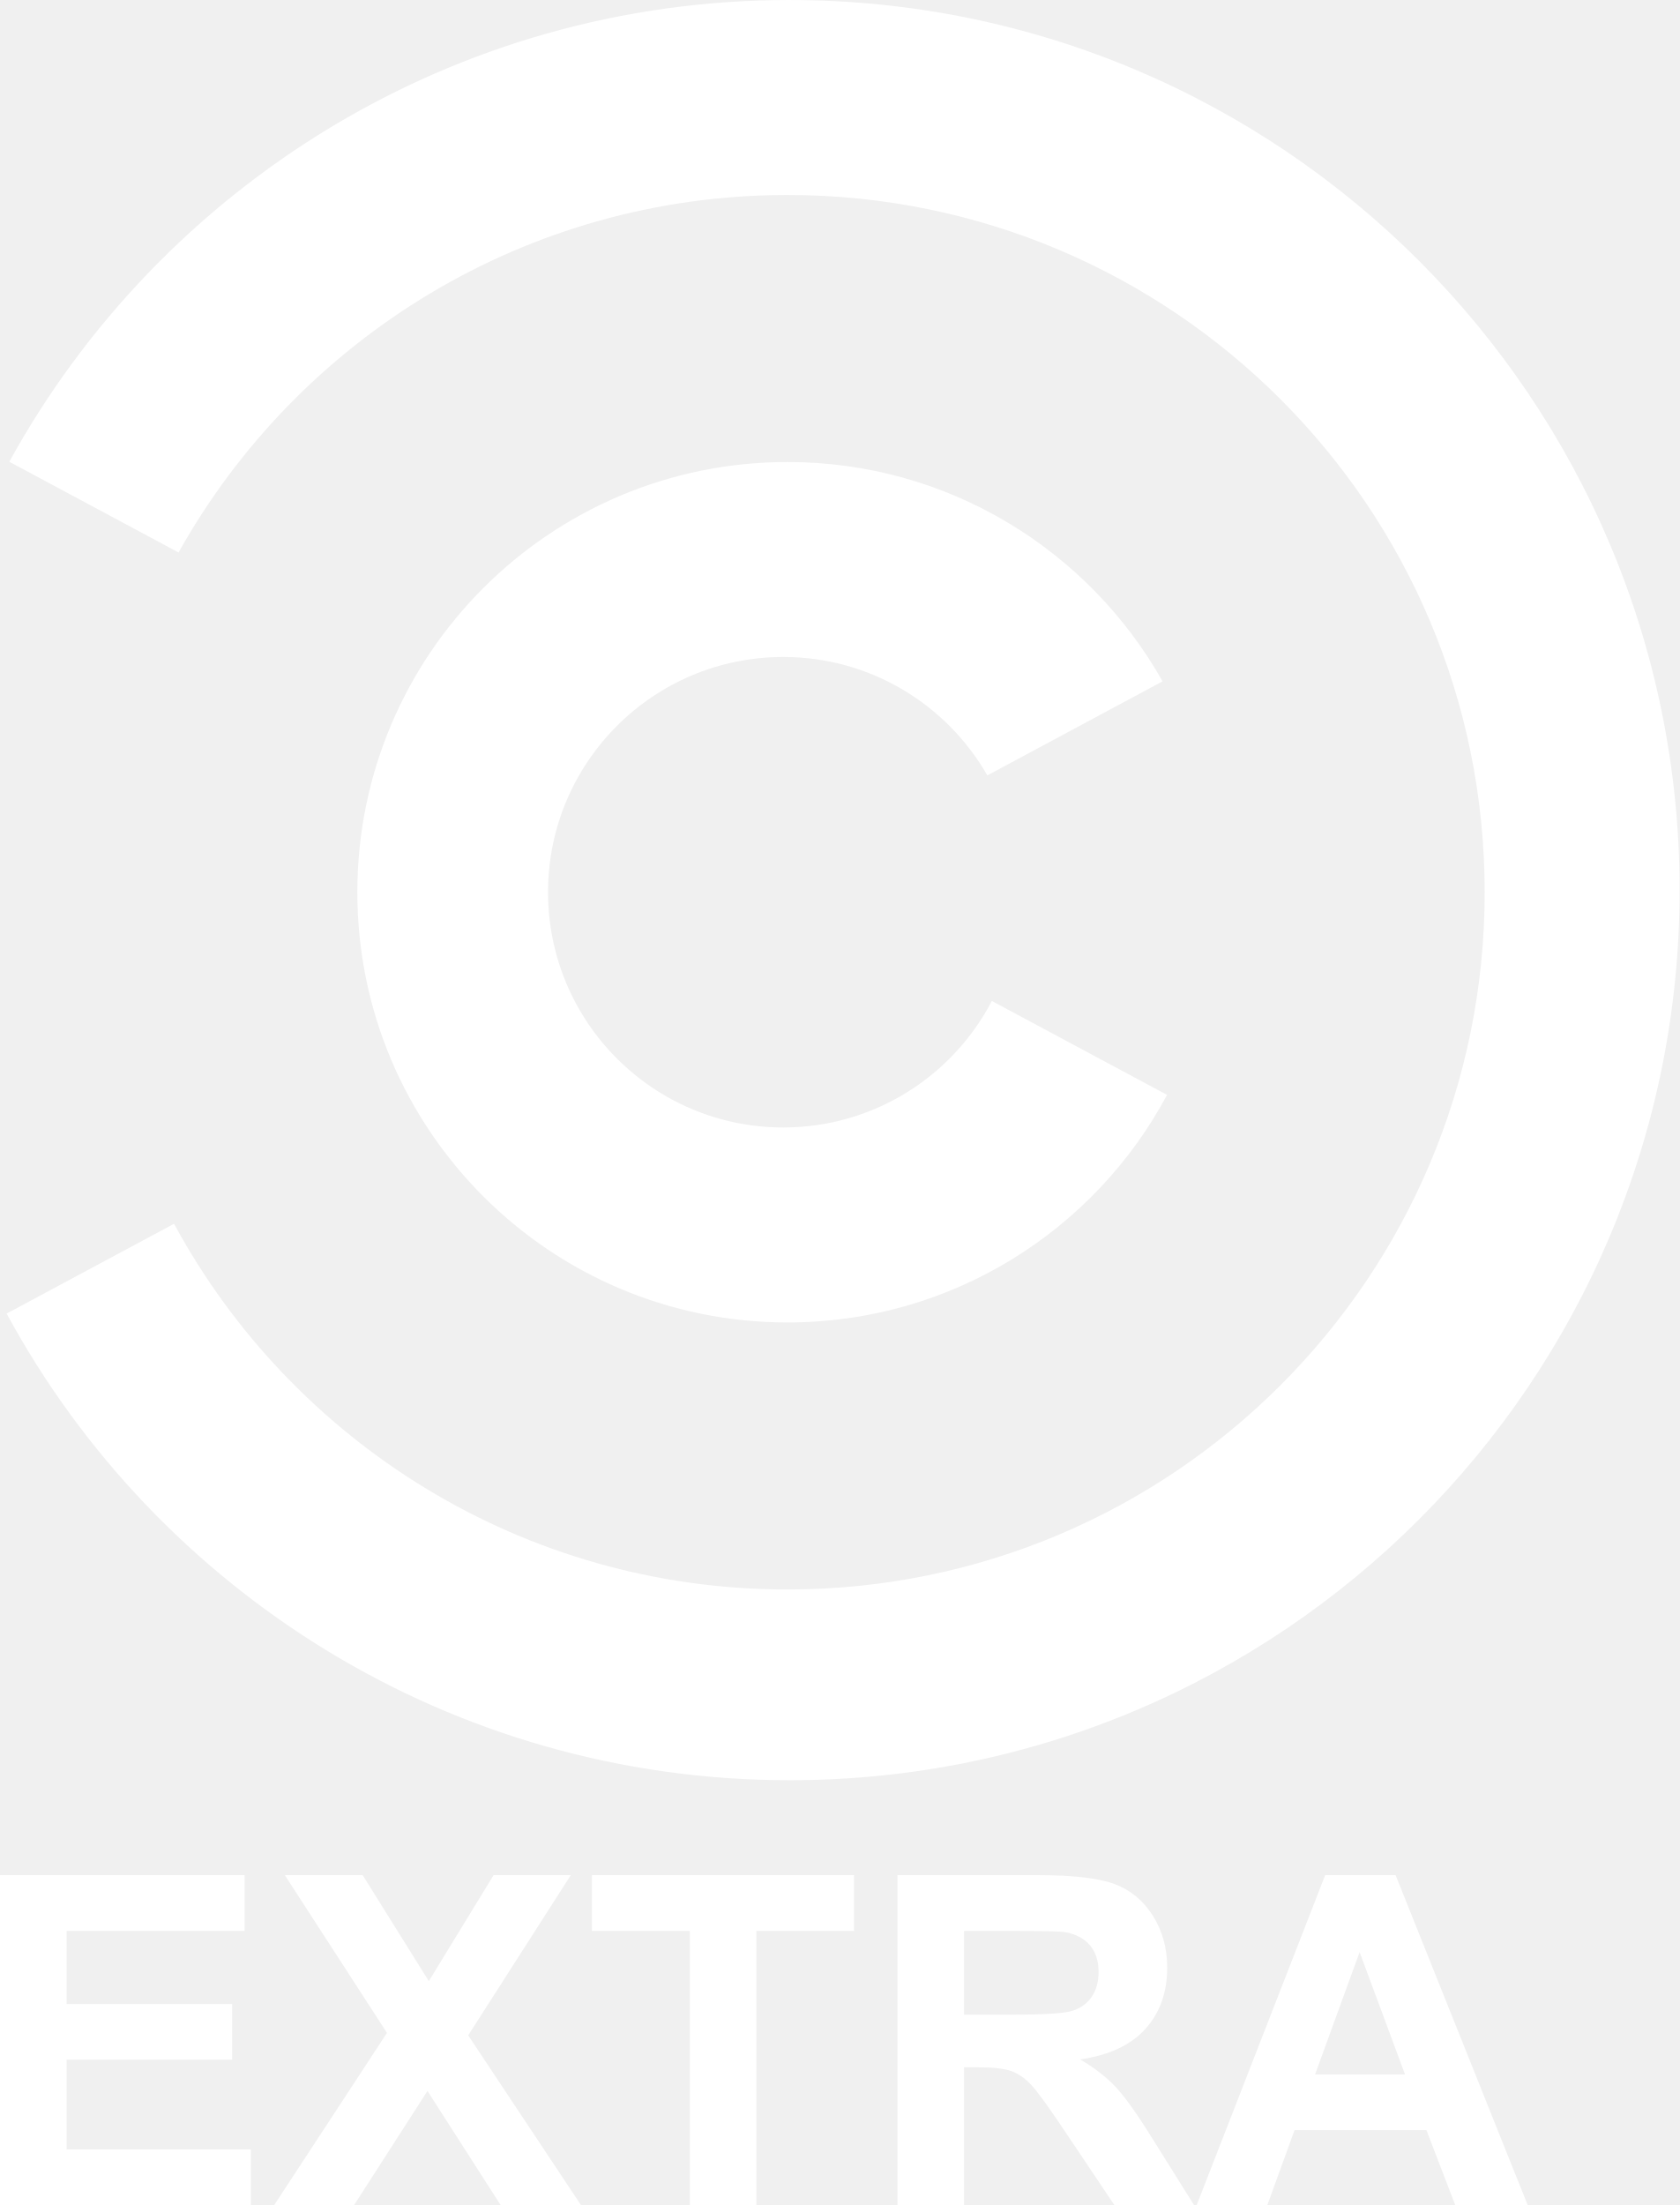
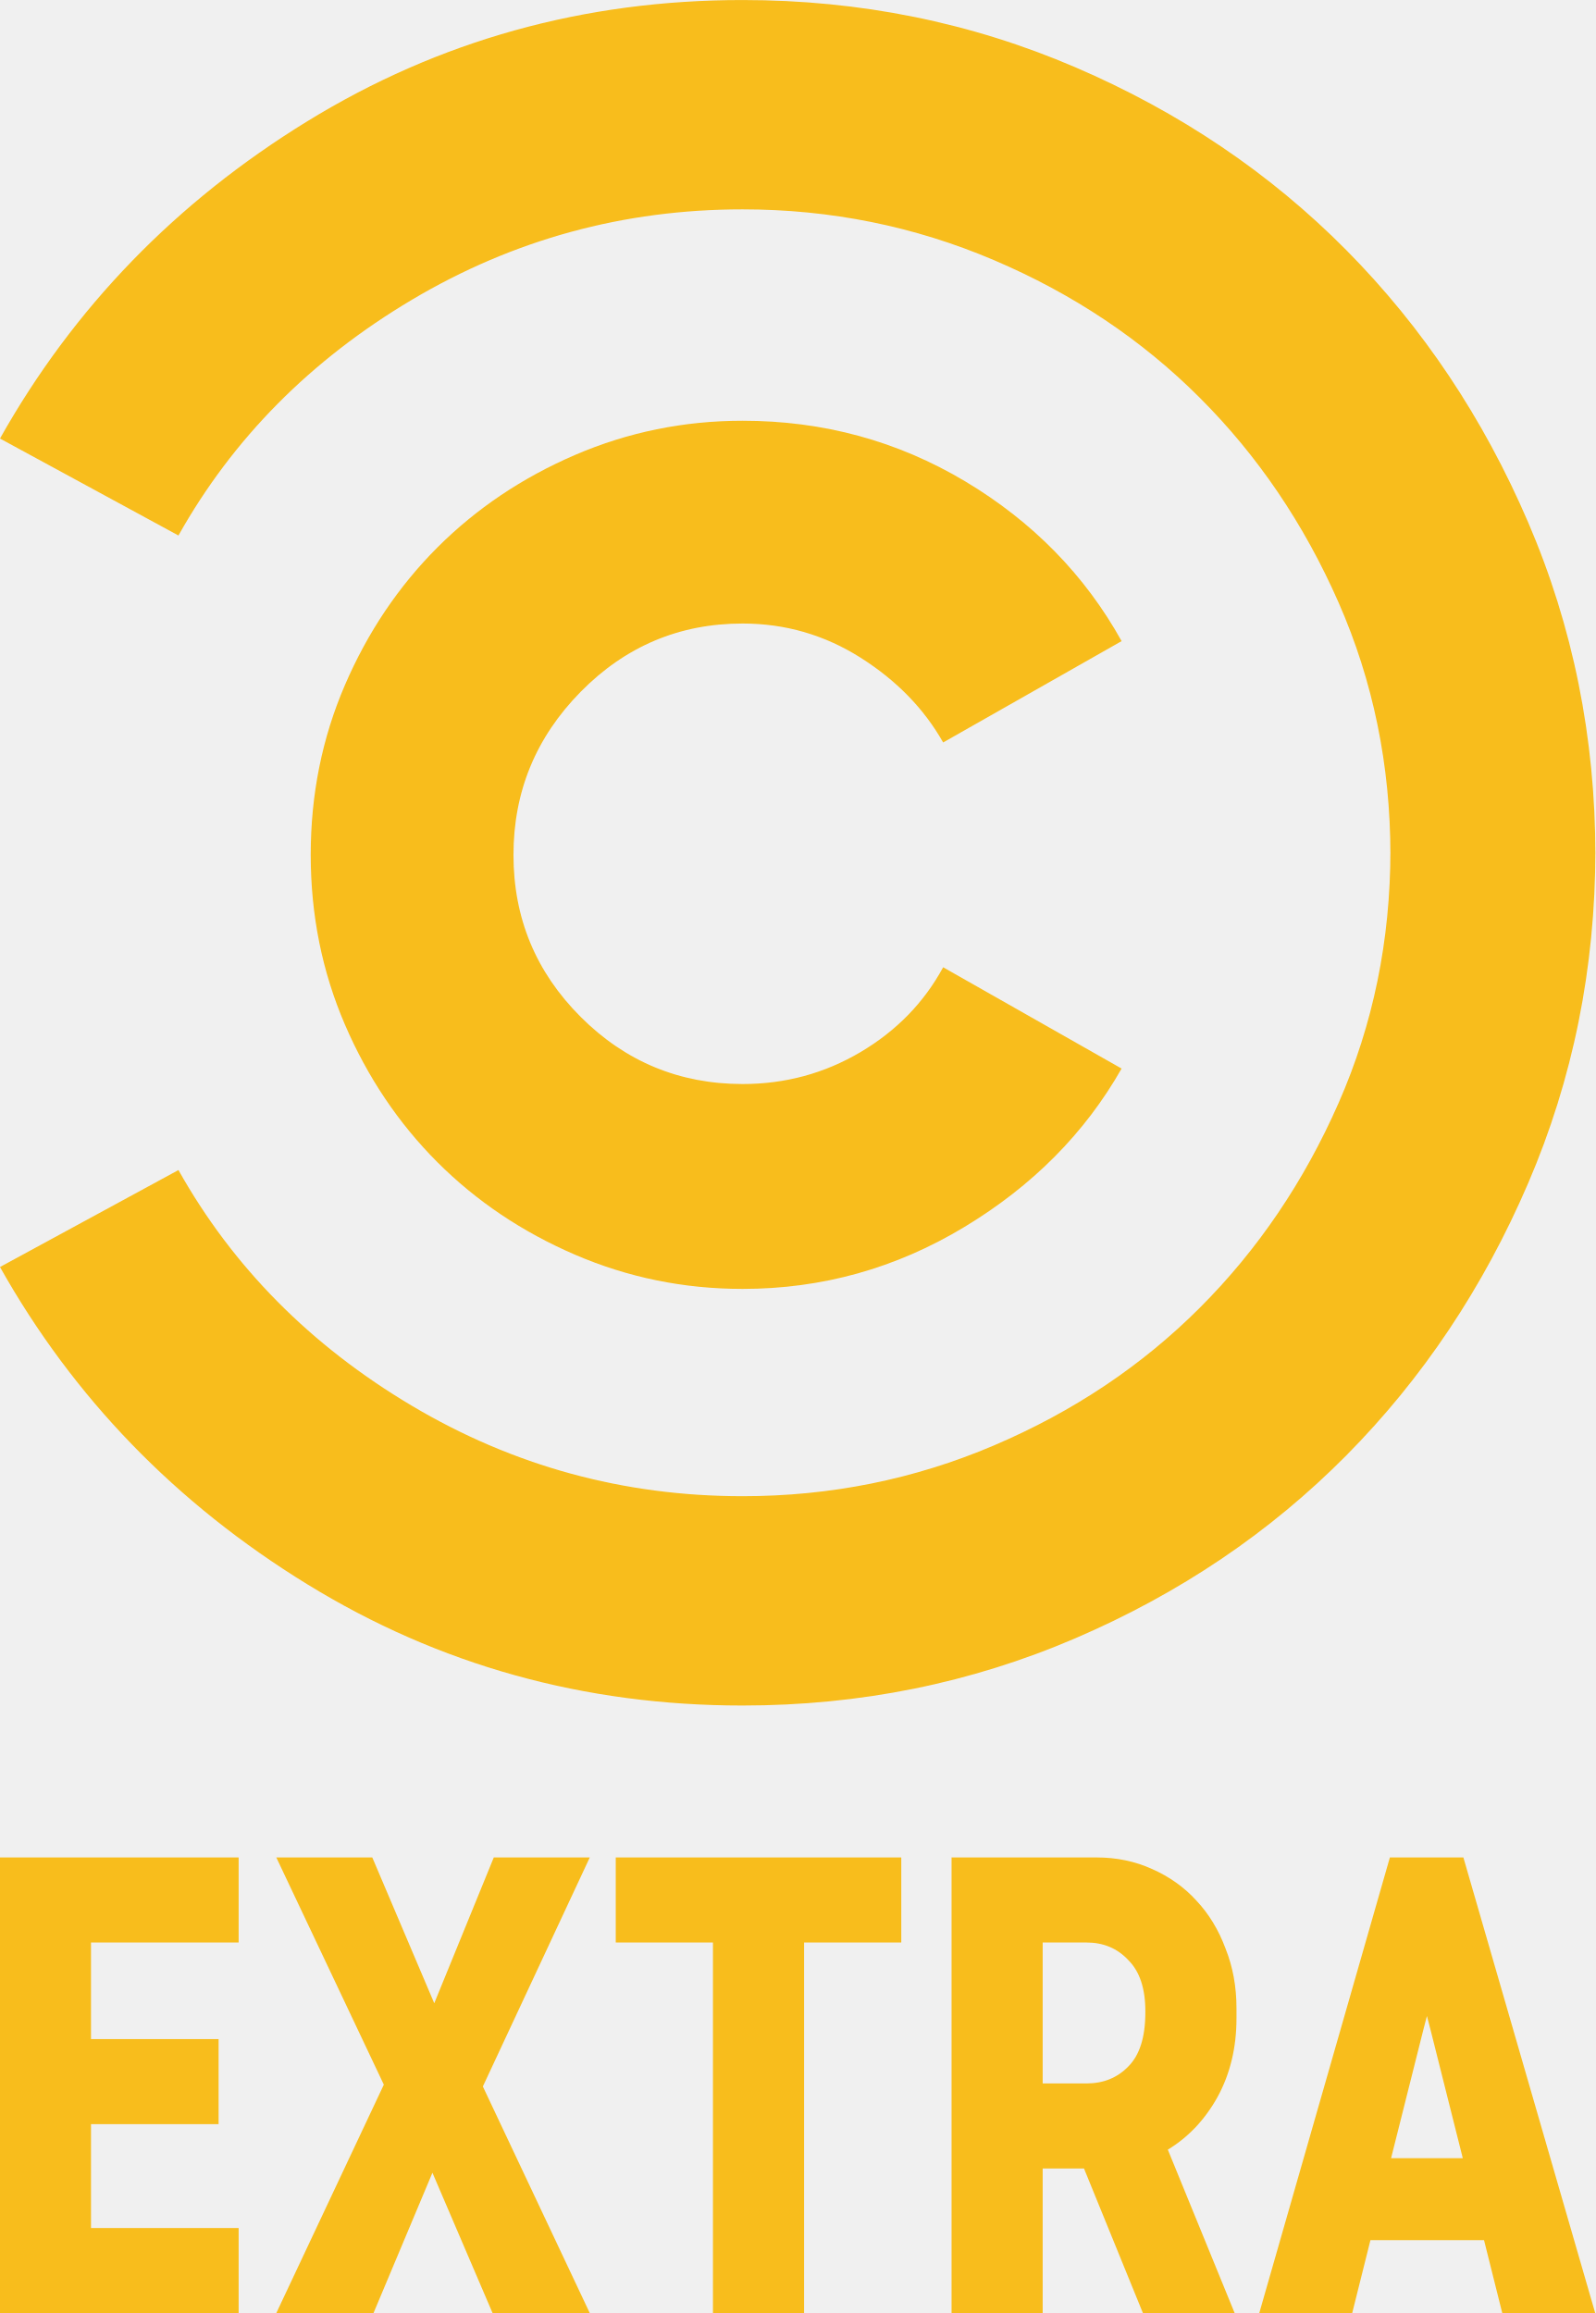
- <svg xmlns="http://www.w3.org/2000/svg" id="svg3087" width="758.78" height="996" version="1.1">
-   <path id="path3120" d="m356.72 0c-151.91 0-284.14 84.254-352.52 208.57l76.464 40.984c53.865-96.336 156.88-161.48 275.1-161.48 173.94 0 314.95 141.01 314.95 314.95 0 173.94-141.01 314.95-314.95 314.95-119.73 0-223.86-66.822-277.14-165.19l-75.626 40.565c68.028 125.53 200.91 210.78 353.72 210.78 222.05 0 402.06-180.01 402.06-402.06 0-222.05-180.01-402.06-402.06-402.06zm-0.957 208.69c-107.33 0-194.33 87.004-194.33 194.33s87.005 194.33 194.33 194.33c74.227 0 138.75-41.616 171.47-102.79l-79.156-42.42c-17.735 33.959-53.27 57.138-94.233 57.138-58.685 0-106.26-47.574-106.26-106.26 0-58.685 47.574-106.26 106.26-106.26 39.472 0 73.875 21.54 92.199 53.489l79.156-42.48c-33.319-59.143-96.721-99.08-169.44-99.08z" fill="#fff" />
-   <rect id="rect3043" x="153.1" y="832.48" width="0" height=".875" ry=".013" />
-   <g id="text2996" transform="matrix(5.2038 0 0 5.2038 -176.46 -75.512)" fill="#fff">
-     <path id="path3001" d="m33.91 205.91v-28.633h21.23v4.844h-15.449v6.348h14.375v4.824h-14.375v7.793h15.996v4.824z" />
-     <path id="path3003" d="m57.719 205.91 9.785-14.941-8.867-13.691h6.758l5.742 9.199 5.625-9.199h6.699l-8.906 13.906 9.785 14.727h-6.973l-6.348-9.902-6.367 9.902z" />
-     <path id="path3005" d="m93.793 205.91v-23.789h-8.496v-4.844h22.754v4.844h-8.477v23.789z" />
-     <path id="path3007" d="m111.82 205.91v-28.633h12.168c3.06 3e-5 5.283 0.257 6.67 0.771 1.387 0.514 2.497 1.429 3.33 2.744 0.833 1.315 1.25 2.819 1.25 4.512-3e-5 2.148-0.632 3.923-1.895 5.322-1.263 1.4-3.151 2.282-5.664 2.647 1.25 0.729 2.282 1.53 3.096 2.402 0.814 0.872 1.911 2.422 3.291 4.648l3.496 5.586h-6.914l-4.18-6.231c-1.484-2.227-2.5-3.63-3.047-4.209-0.547-0.579-1.126-0.977-1.738-1.191-0.612-0.215-1.582-0.322-2.91-0.322h-1.172v11.953zm5.781-16.523h4.277c2.773 2e-5 4.505-0.117 5.195-0.352 0.69-0.234 1.23-0.638 1.621-1.211 0.391-0.573 0.586-1.289 0.586-2.148-2e-5 -0.964-0.257-1.742-0.771-2.334-0.514-0.592-1.24-0.967-2.178-1.123-0.469-0.065-1.875-0.098-4.219-0.098h-4.512z" />
-     <path id="path3009" d="m166.53 205.91h-6.289l-2.5-6.504h-11.445l-2.363 6.504h-6.133l11.152-28.633h6.113zm-10.644-11.328-3.945-10.625-3.867 10.625z" />
+ <svg xmlns="http://www.w3.org/2000/svg" id="svg15" width="413.83pt" height="600pt" version="1.1" viewBox="0 0 413.83 600">
+   <g id="g876" transform="matrix(5.6811 0 0 5.6811 -.033493 -.019941)" fill="#f8ba0f" fill-opacity=".941" fill-rule="evenodd">
+     <path id="path11" d="m43.07 44.17c-0.873 1.609-2.13 2.901-3.773 3.873-1.645 0.973-3.439 1.458-5.384 1.458-2.883 0-5.349-1.022-7.395-3.067-2.046-2.046-3.067-4.512-3.067-7.395 0-2.885 1.022-5.367 3.067-7.446 2.046-2.079 4.512-3.119 7.395-3.119 1.945 0 3.74 0.519 5.384 1.558 1.643 1.04 2.901 2.331 3.773 3.873l8.149-4.628c-1.678-3.018-4.058-5.449-7.143-7.295-3.087-1.843-6.473-2.767-10.164-2.767-2.682 0-5.231 0.521-7.646 1.56-2.415 1.04-4.51 2.449-6.288 4.225-1.776 1.778-3.185 3.873-4.225 6.288-1.04 2.415-1.56 4.997-1.56 7.748 0 2.749 0.521 5.331 1.56 7.747 1.04 2.415 2.449 4.51 4.225 6.288 1.778 1.778 3.873 3.185 6.288 4.225 2.415 1.04 4.964 1.56 7.646 1.56 3.624 0 6.994-0.939 10.112-2.818 3.119-1.877 5.516-4.292 7.194-7.243z" />
+     <path id="path2997" d="m72.85 38.84c0 5.367-1.024 10.431-3.07 15.194-2.046 4.761-4.813 8.904-8.301 12.425-3.488 3.522-7.613 6.304-12.374 8.35-4.763 2.046-9.828 3.07-15.194 3.07-7.243 0-13.868-1.845-19.871-5.534-6.003-3.688-10.68-8.519-14.035-14.489l8.149-4.427c2.482 4.427 6.037 8.016 10.665 10.767 4.63 2.749 9.661 4.125 15.092 4.125 4.024 0 7.849-0.772 11.47-2.315 3.622-1.543 6.758-3.637 9.407-6.288 2.651-2.649 4.763-5.768 6.34-9.356s2.364-7.428 2.364-11.521v0.202c0-4.093-0.788-7.933-2.364-11.521-1.576-3.588-3.688-6.707-6.34-9.356-2.649-2.651-5.785-4.746-9.407-6.288s-7.446-2.315-11.47-2.315c-5.432 0-10.462 1.376-15.092 4.125-4.628 2.751-8.183 6.34-10.665 10.767l-8.149-4.427c3.354-5.97 8.031-10.8 14.035-14.489 6.003-3.688 12.628-5.534 19.871-5.534 5.367 0 10.431 1.024 15.194 3.07 4.761 2.046 8.886 4.828 12.374 8.35 3.488 3.522 6.255 7.664 8.301 12.425 2.046 4.763 3.07 9.828 3.07 15.194z" />
+   </g>
+   <g id="flowRoot821" transform="matrix(3.9397 0 0 3.9397 -3283.1 -2494.3)" fill="#f8ba0f" fill-opacity=".941" stroke-width="1px" aria-label="EXTRA">
+     <path id="path829" d="m833.33 785.42v-30h15.72v5.6h-9.72v6.36h8.4v5.6h-8.4v6.84h9.72v5.6z" />
+     <path id="path831" d="m851.53 785.42 7.08-15.04-7.08-14.96h6.32l4.08 9.6 3.92-9.6h6.32l-7.04 15.08 7.04 14.92h-6.4l-3.96-9.24-3.88 9.24z" />
+     <path id="path833" d="m880.28 785.42v-24.4h-6.4v-5.6h18.8v5.6h-6.4v24.4z" />
+     <path id="path835" d="m901.99 775.9v9.52h-6v-30h9.56q1.96 0 3.64 0.76 1.72 0.76 2.92 2.08 1.24 1.32 1.92 3.16 0.72 1.8 0.72 3.92v0.68q0 2.88-1.24 5.16-1.24 2.24-3.28 3.48l4.4 10.76h-6.04l-3.88-9.52zm0-5.6h2.88q1.68 0 2.76-1.12 1.12-1.12 1.12-3.56v-0.08q0-2.24-1.12-3.36-1.08-1.16-2.76-1.16h-2.88z" />
+     <path id="path837" d="m932.25 785.42-1.2-4.8h-7.48l-1.2 4.8h-6.12l8.6-30h4.84l8.68 30zm-5.2-18.64-2.12 8.44h4.72l-2.12-8.44-0.24-0.92z" />
  </g>
</svg>
